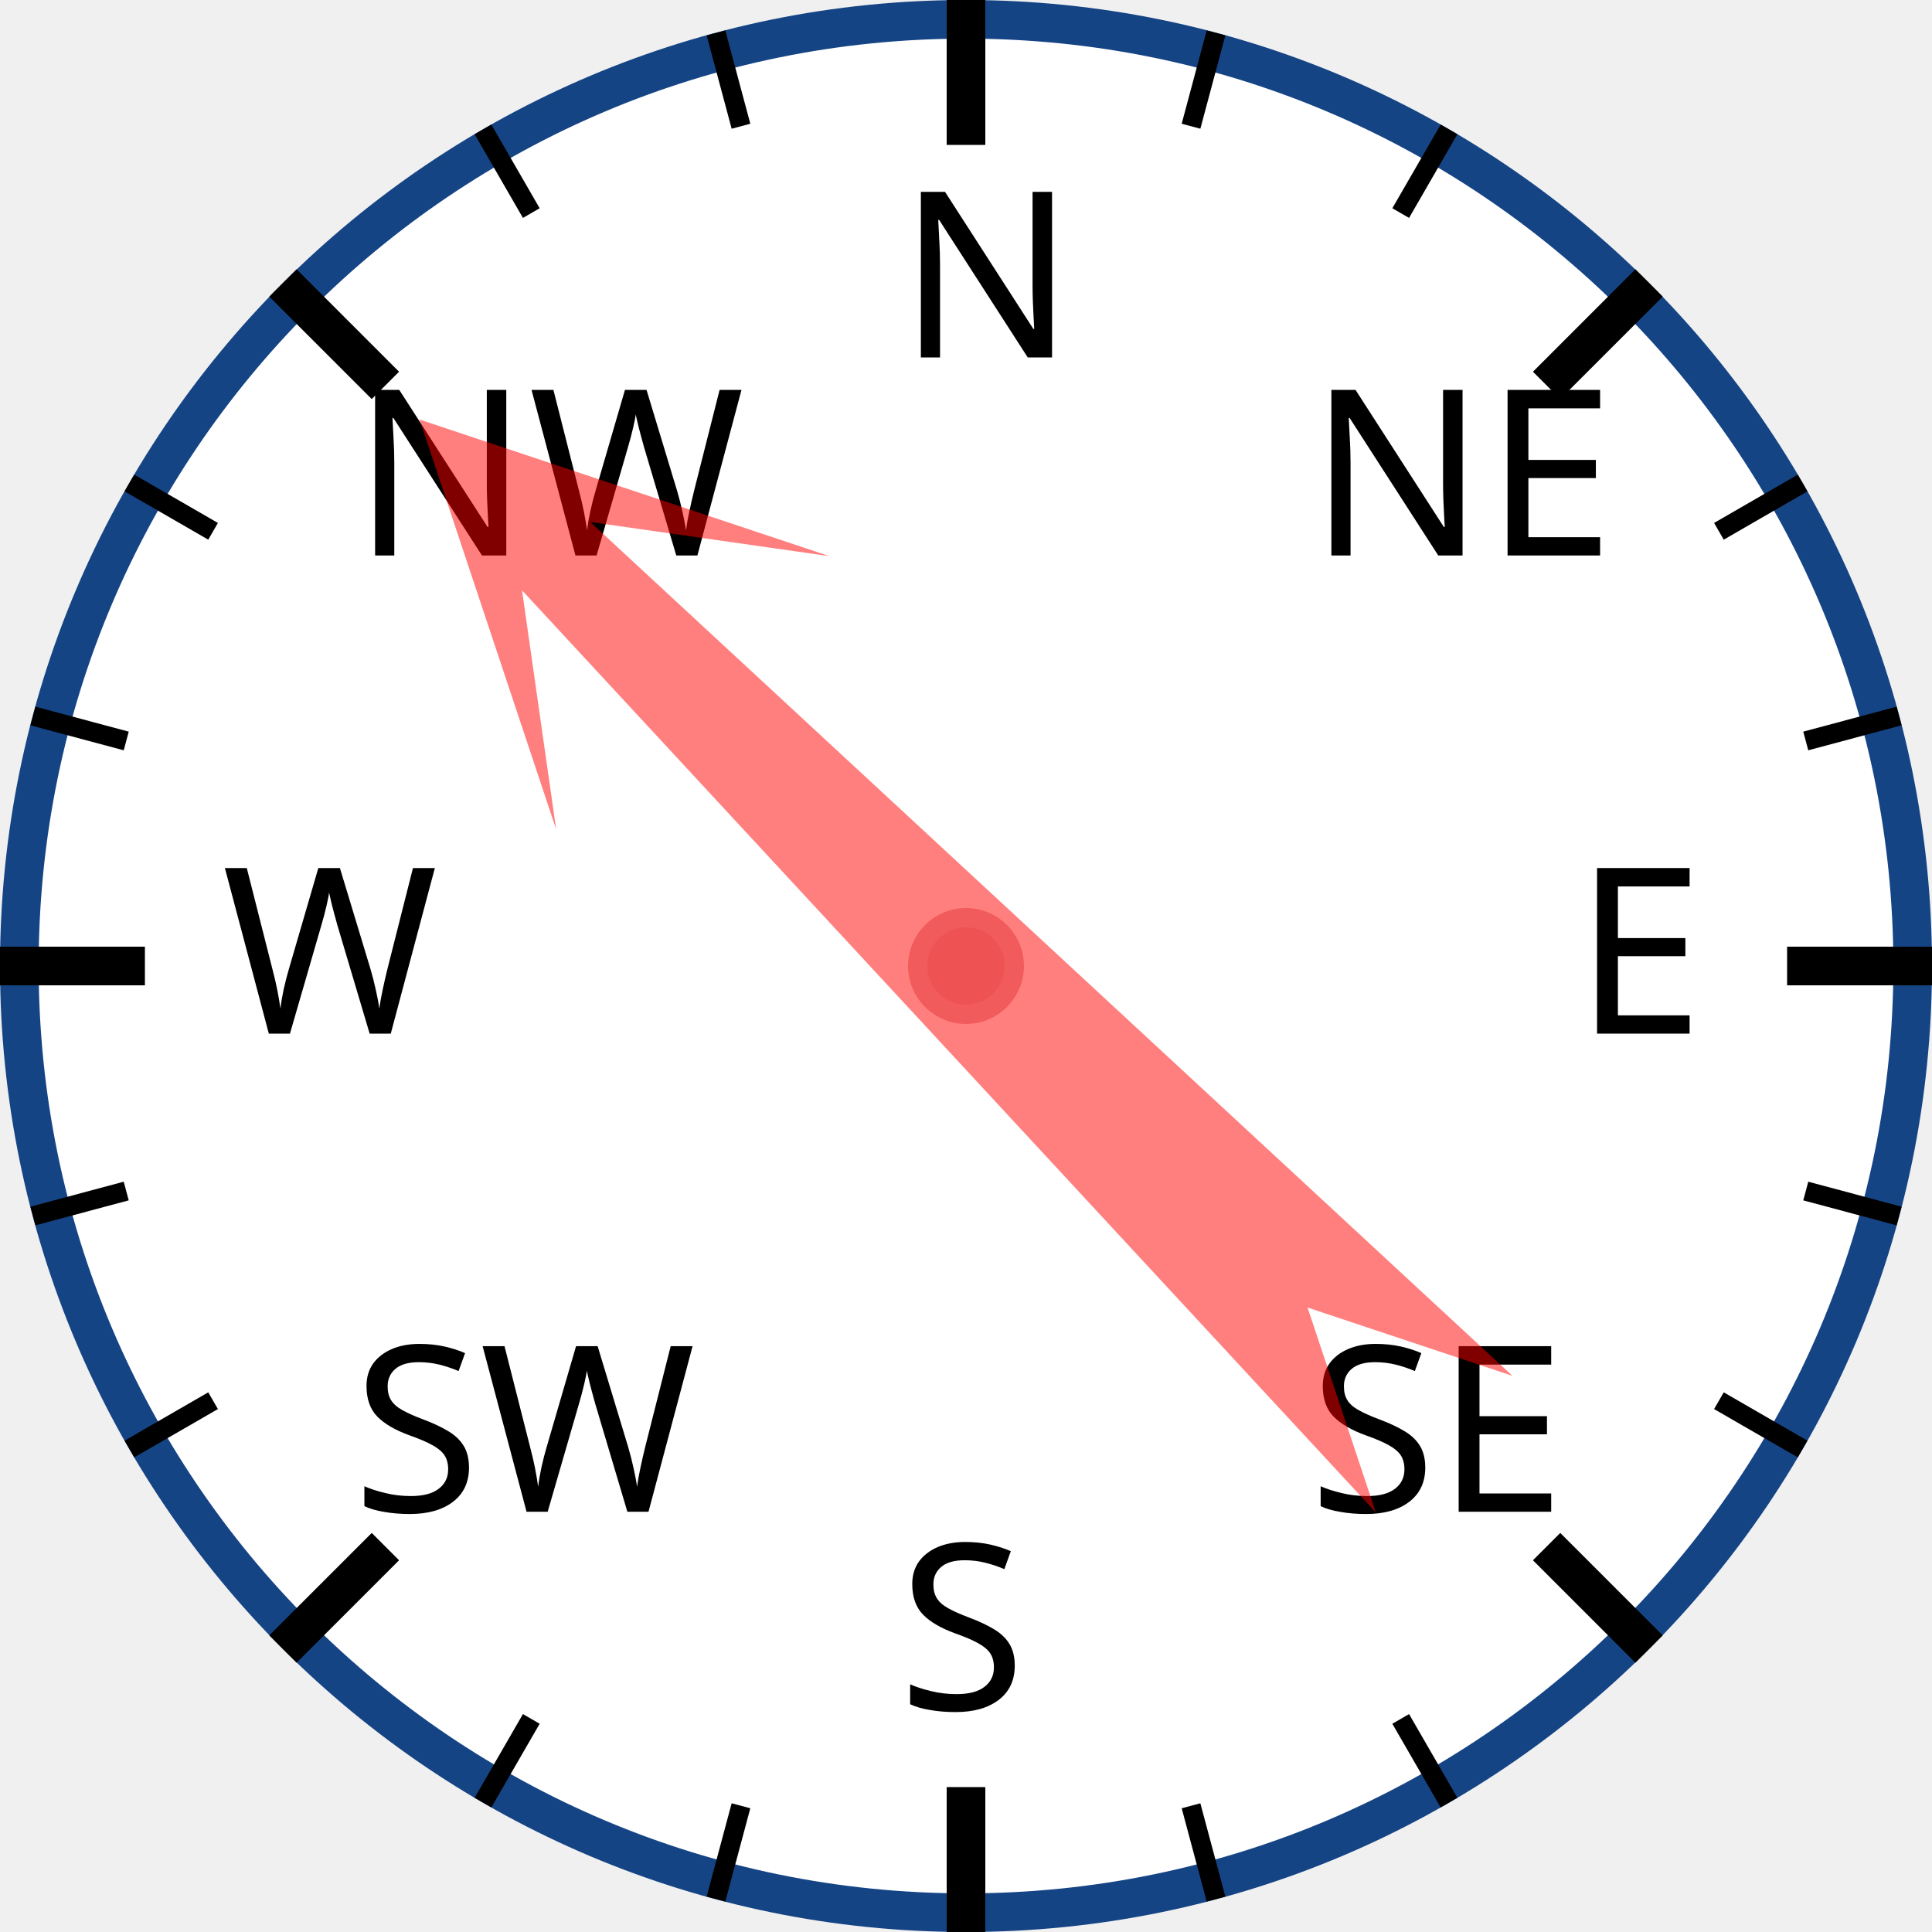
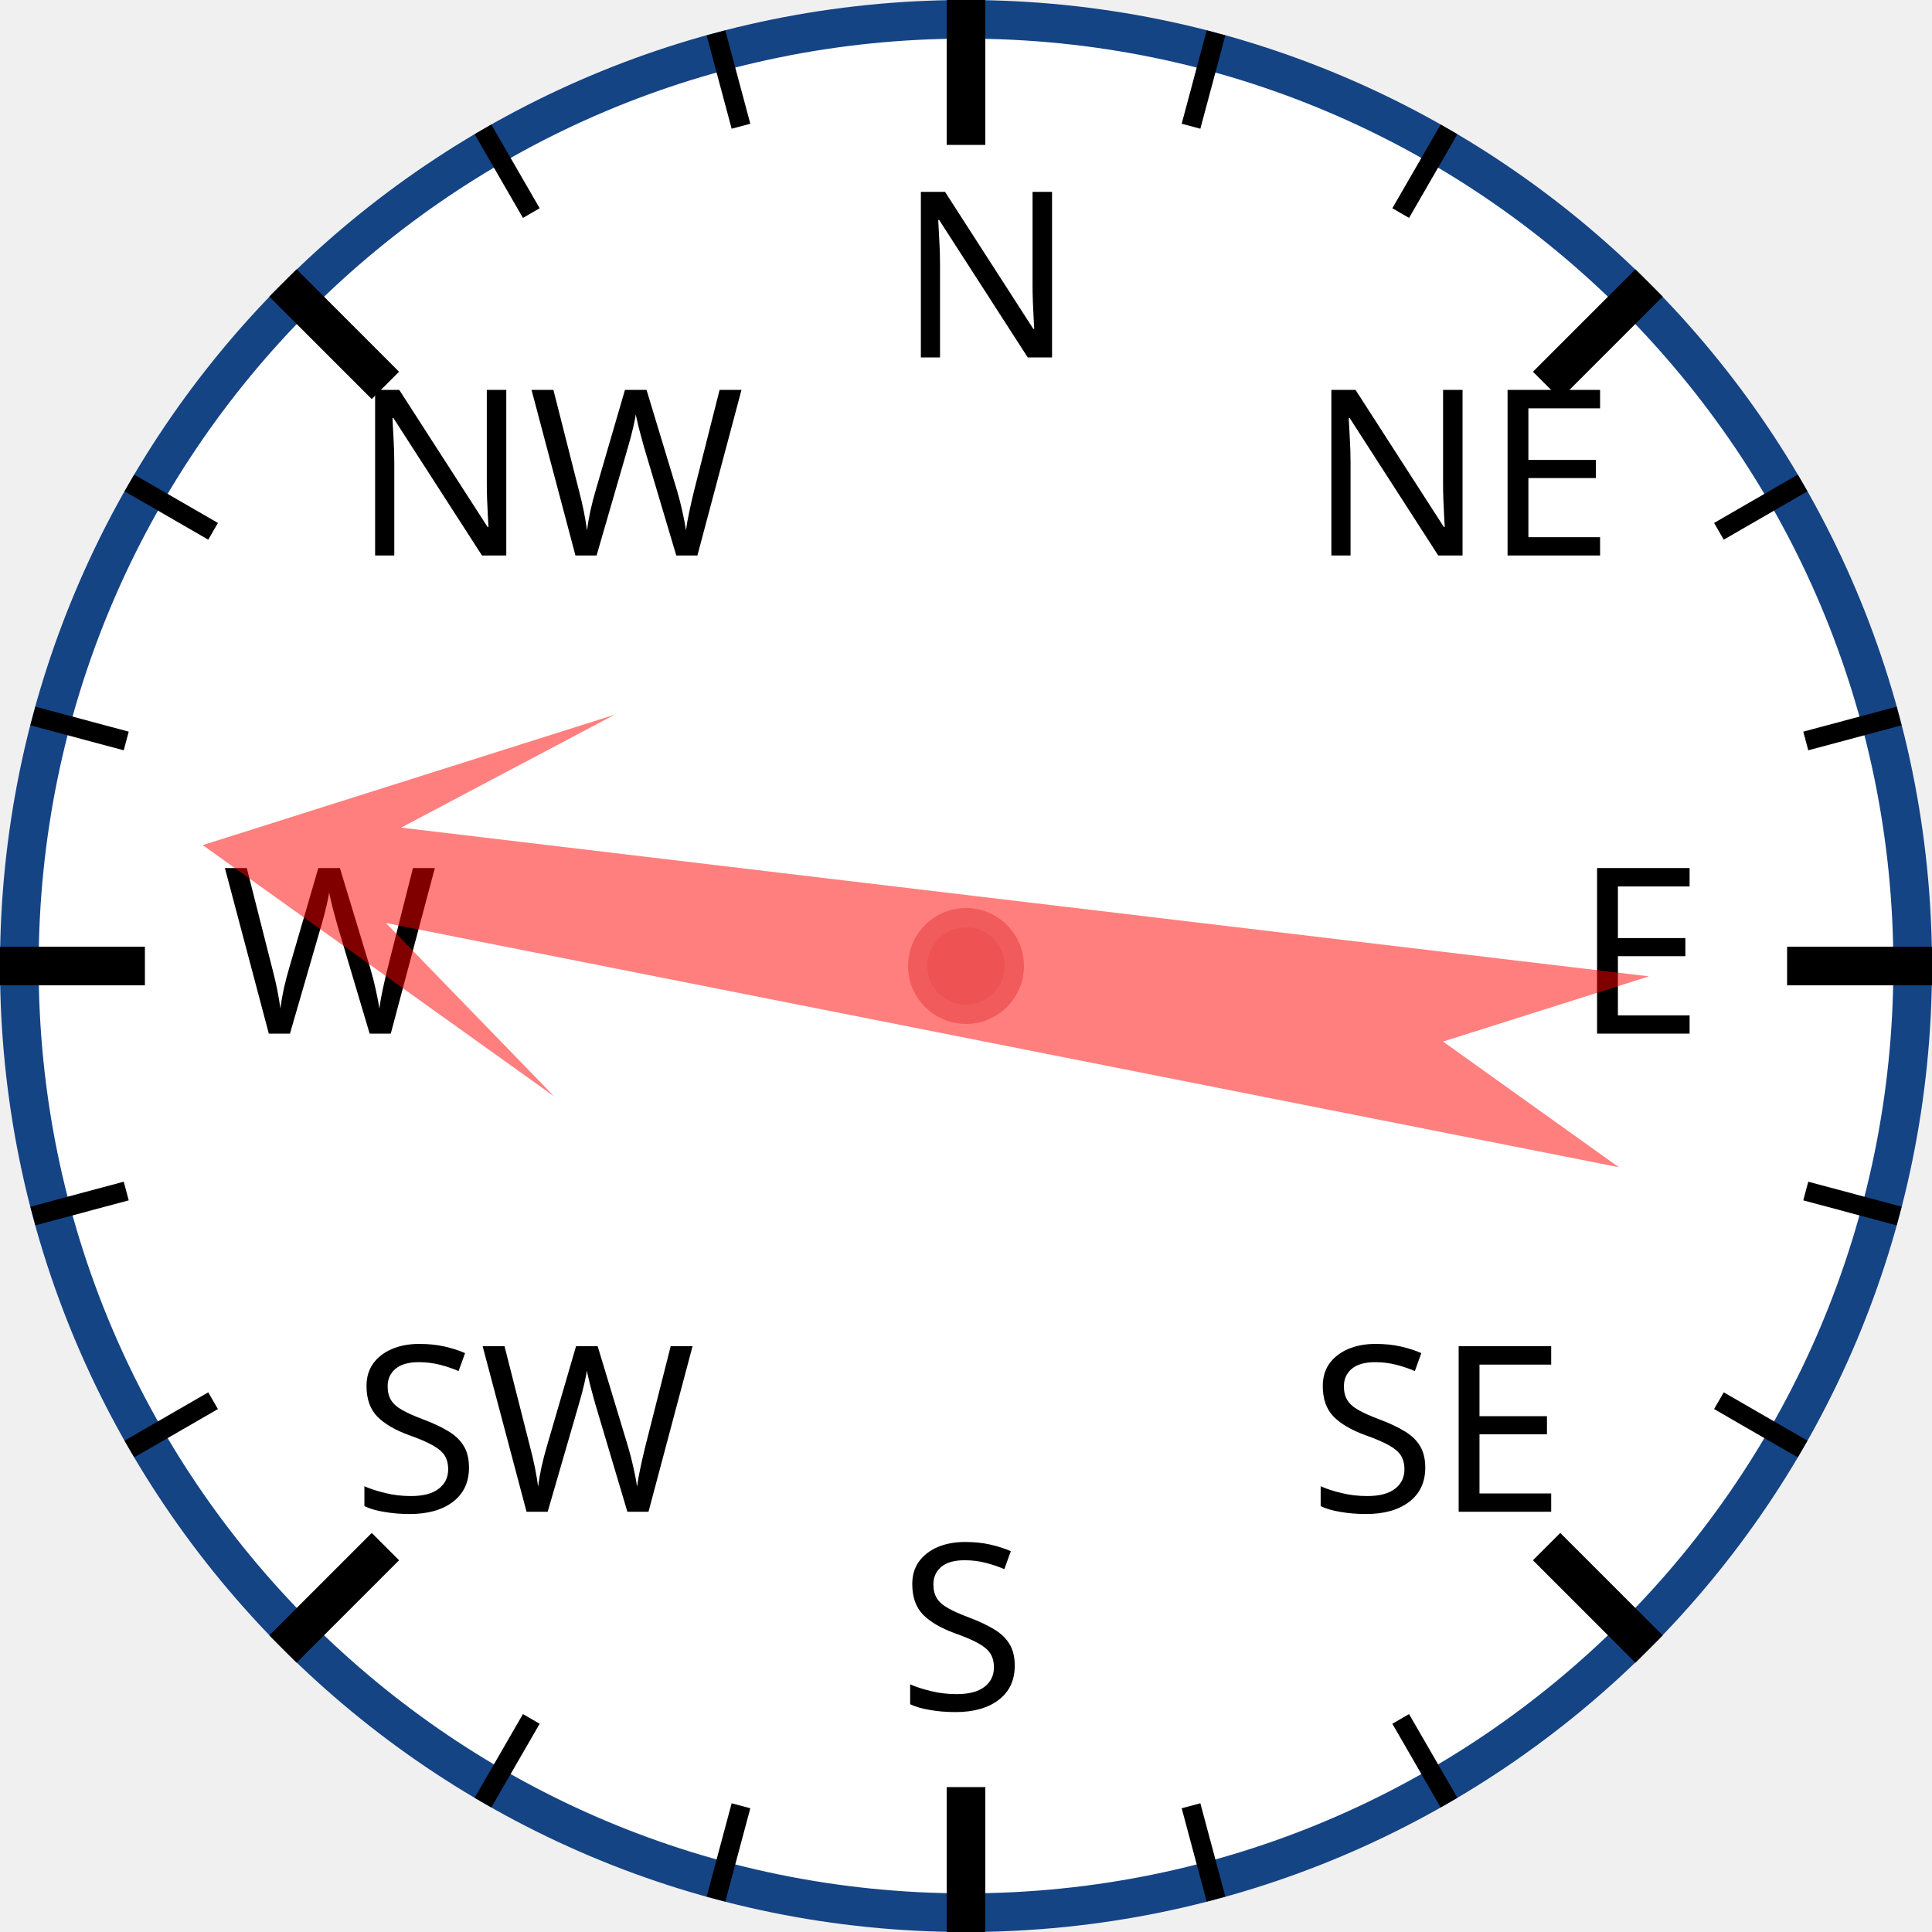
<svg xmlns="http://www.w3.org/2000/svg" width="120px" height="120px" viewBox="0 0 200 200">
  <circle cx="100" cy="100" r="98" style="fill: white; stroke: #154485; stroke-width: 4;" />
  <text x="93.0" y="37.0" style="font-family: sans-serif; font-size: 18pt;">N</text>
  <line x1="100.0" y1="0.0" x2="100.0" y2="15.0" style="stroke: black; stroke-width: 4;" />
  <line x1="74.118" y1="3.407" x2="76.706" y2="13.067" style="stroke: black; stroke-width: 2;" />
  <line x1="50" y1="13.397" x2="55" y2="22.058" style="stroke: black; stroke-width: 2;" />
  <text x="36.503" y="57.503" style="font-family: sans-serif; font-size: 18pt;">NW</text>
  <line x1="29.289" y1="29.289" x2="39.896" y2="39.896" style="stroke: black; stroke-width: 4;" />
  <line x1="13.397" y1="50" x2="22.058" y2="55" style="stroke: black; stroke-width: 2;" />
  <line x1="3.407" y1="74.118" x2="13.067" y2="76.706" style="stroke: black; stroke-width: 2;" />
  <text x="23.0" y="107.0" style="font-family: sans-serif; font-size: 18pt;">W</text>
  <line x1="0.0" y1="100.0" x2="15.0" y2="100.0" style="stroke: black; stroke-width: 4;" />
  <line x1="3.407" y1="125.882" x2="13.067" y2="123.294" style="stroke: black; stroke-width: 2;" />
  <line x1="13.397" y1="150" x2="22.058" y2="145" style="stroke: black; stroke-width: 2;" />
  <text x="36.503" y="156.497" style="font-family: sans-serif; font-size: 18pt;">SW</text>
  <line x1="29.289" y1="170.711" x2="39.896" y2="160.104" style="stroke: black; stroke-width: 4;" />
  <line x1="50" y1="186.603" x2="55" y2="177.942" style="stroke: black; stroke-width: 2;" />
  <line x1="74.118" y1="196.593" x2="76.706" y2="186.933" style="stroke: black; stroke-width: 2;" />
  <text x="93" y="177.0" style="font-family: sans-serif; font-size: 18pt;">S</text>
  <line x1="100" y1="200.0" x2="100" y2="185.0" style="stroke: black; stroke-width: 4;" />
  <line x1="125.882" y1="196.593" x2="123.294" y2="186.933" style="stroke: black; stroke-width: 2;" />
  <line x1="150.0" y1="186.603" x2="145.0" y2="177.942" style="stroke: black; stroke-width: 2;" />
  <text x="135.497" y="156.497" style="font-family: sans-serif; font-size: 18pt;">SE</text>
  <line x1="170.711" y1="170.711" x2="160.104" y2="160.104" style="stroke: black; stroke-width: 4;" />
  <line x1="186.603" y1="150" x2="177.942" y2="145" style="stroke: black; stroke-width: 2;" />
  <line x1="196.593" y1="125.882" x2="186.933" y2="123.294" style="stroke: black; stroke-width: 2;" />
  <text x="163.0" y="107" style="font-family: sans-serif; font-size: 18pt;">E</text>
  <line x1="200.0" y1="100" x2="185.0" y2="100" style="stroke: black; stroke-width: 4;" />
  <line x1="196.593" y1="74.118" x2="186.933" y2="76.706" style="stroke: black; stroke-width: 2;" />
  <line x1="186.603" y1="50" x2="177.942" y2="55" style="stroke: black; stroke-width: 2;" />
  <text x="135.497" y="57.503" style="font-family: sans-serif; font-size: 18pt;">NE</text>
  <line x1="170.711" y1="29.289" x2="160.104" y2="39.896" style="stroke: black; stroke-width: 4;" />
  <line x1="150" y1="13.397" x2="145" y2="22.058" style="stroke: black; stroke-width: 2;" />
  <line x1="125.882" y1="3.407" x2="123.294" y2="13.067" style="stroke: black; stroke-width: 2;" />
-   <polygon points="100 20 120 60 105 40 110 170 100 150 90 170 95 40 80 60" style="fill: red; fill-opacity: 0.5;" transform="rotate(315,100,100)" />
+   <polygon points="100 20 120 60 105 40 110 170 100 150 90 170 95 40 80 60" style="fill: red; fill-opacity: 0.5;" transform="rotate(279,100,100)" />
  <circle cx="100" cy="100" r="5" style="fill: #EE5252; stroke: #F25B5B; stroke-width: 2;" />
</svg>
